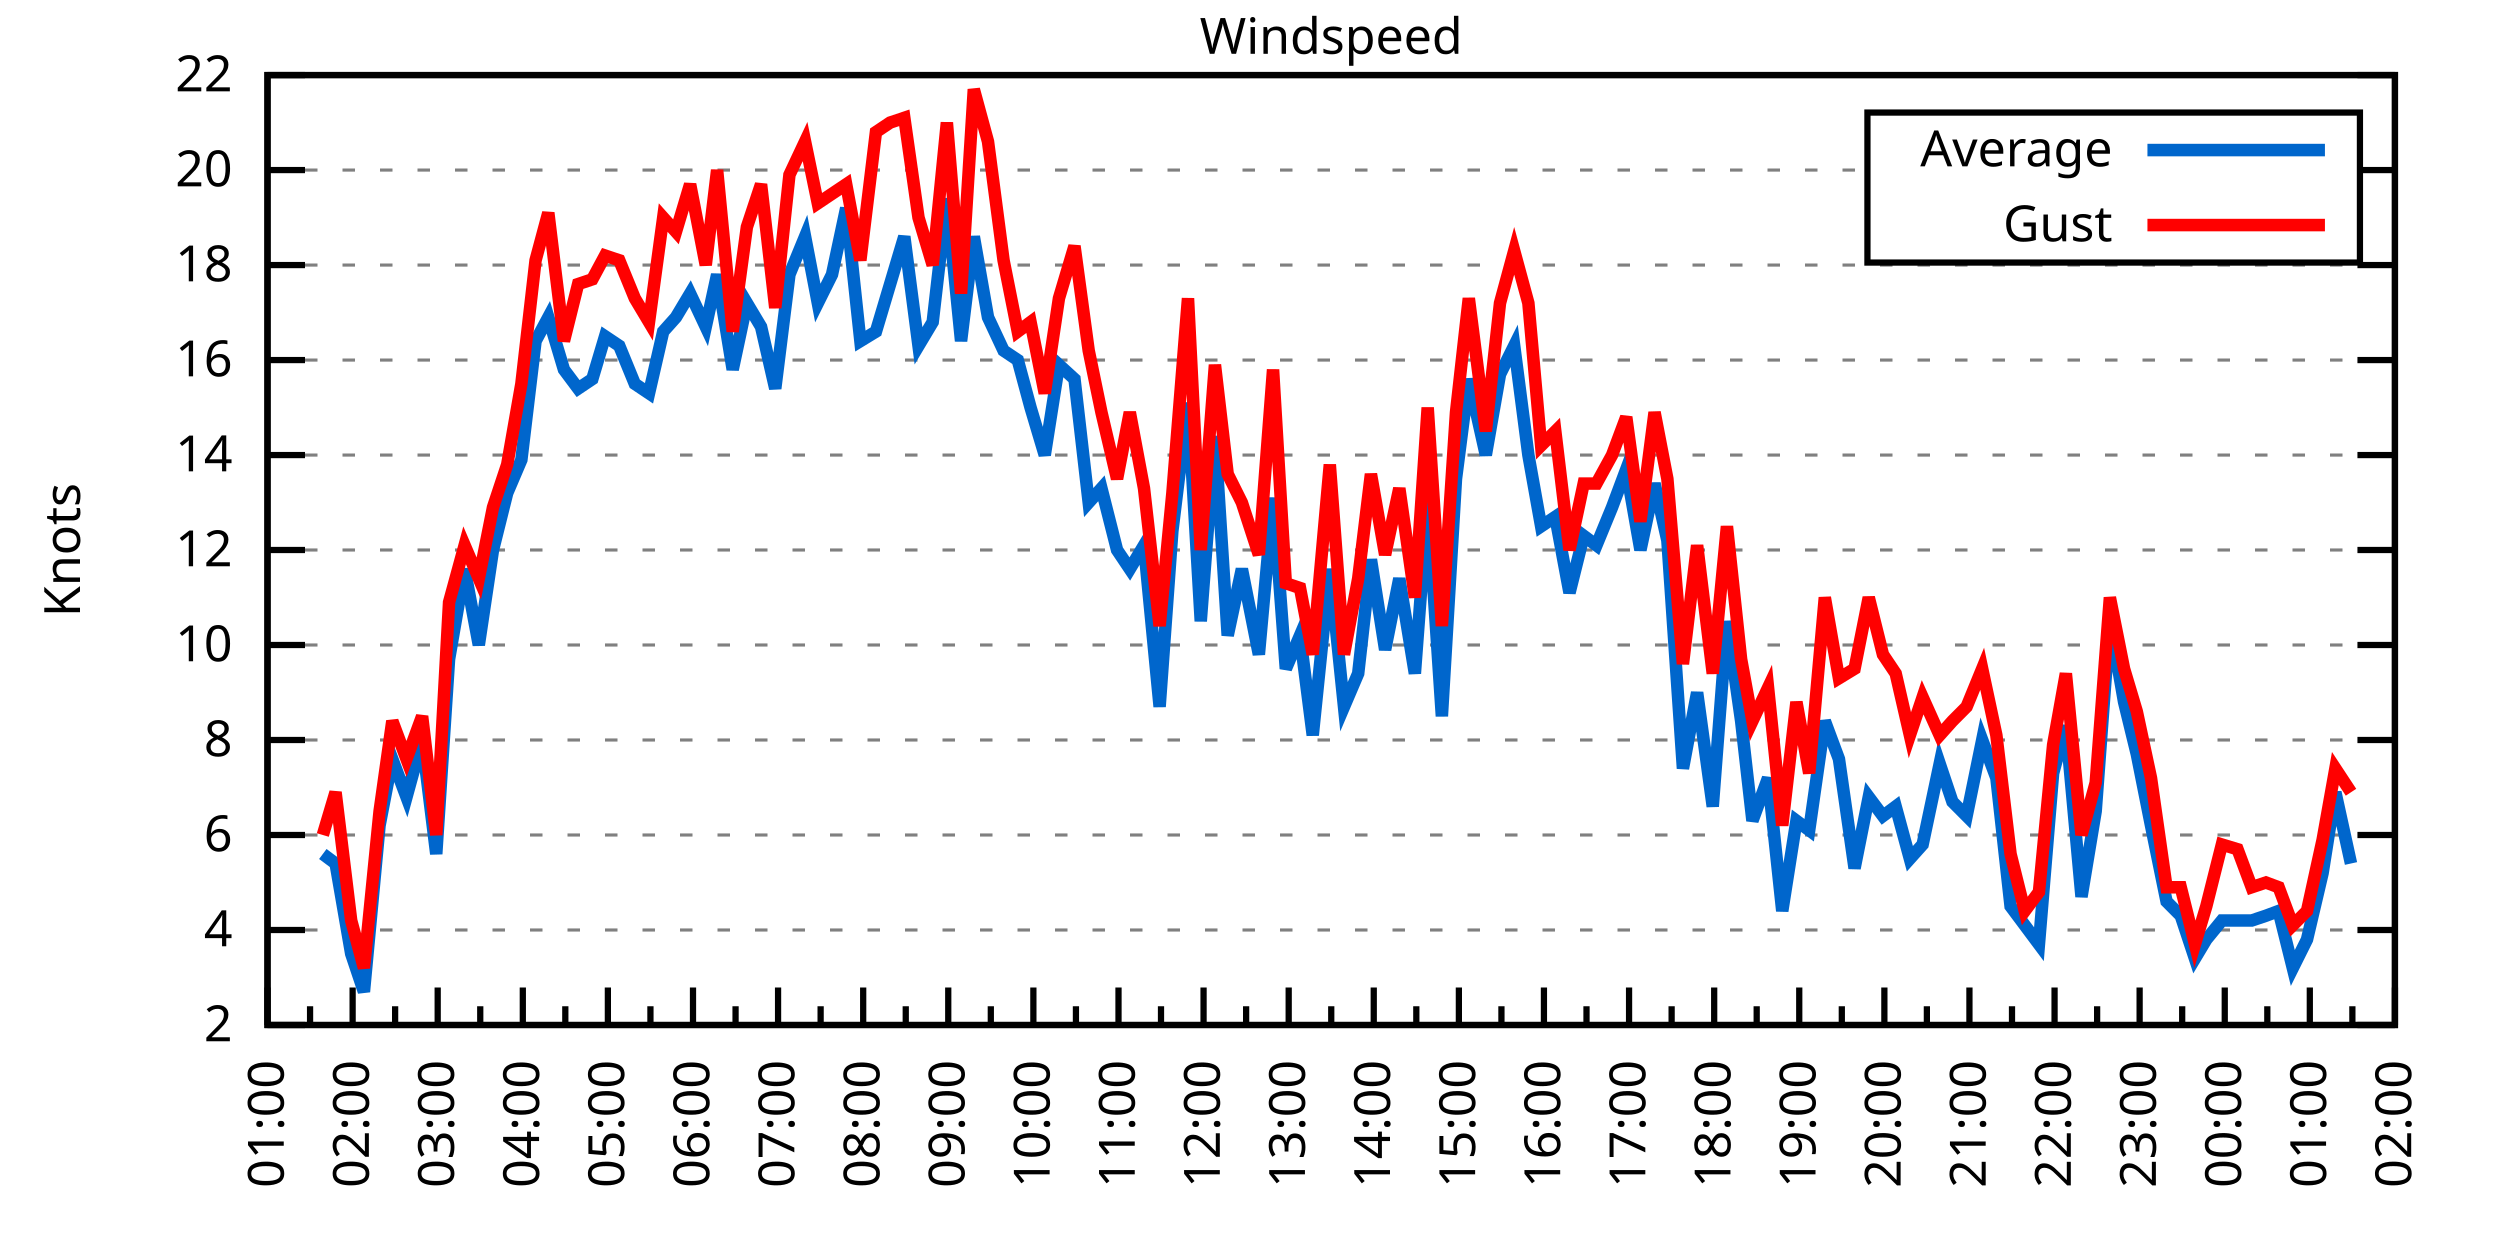
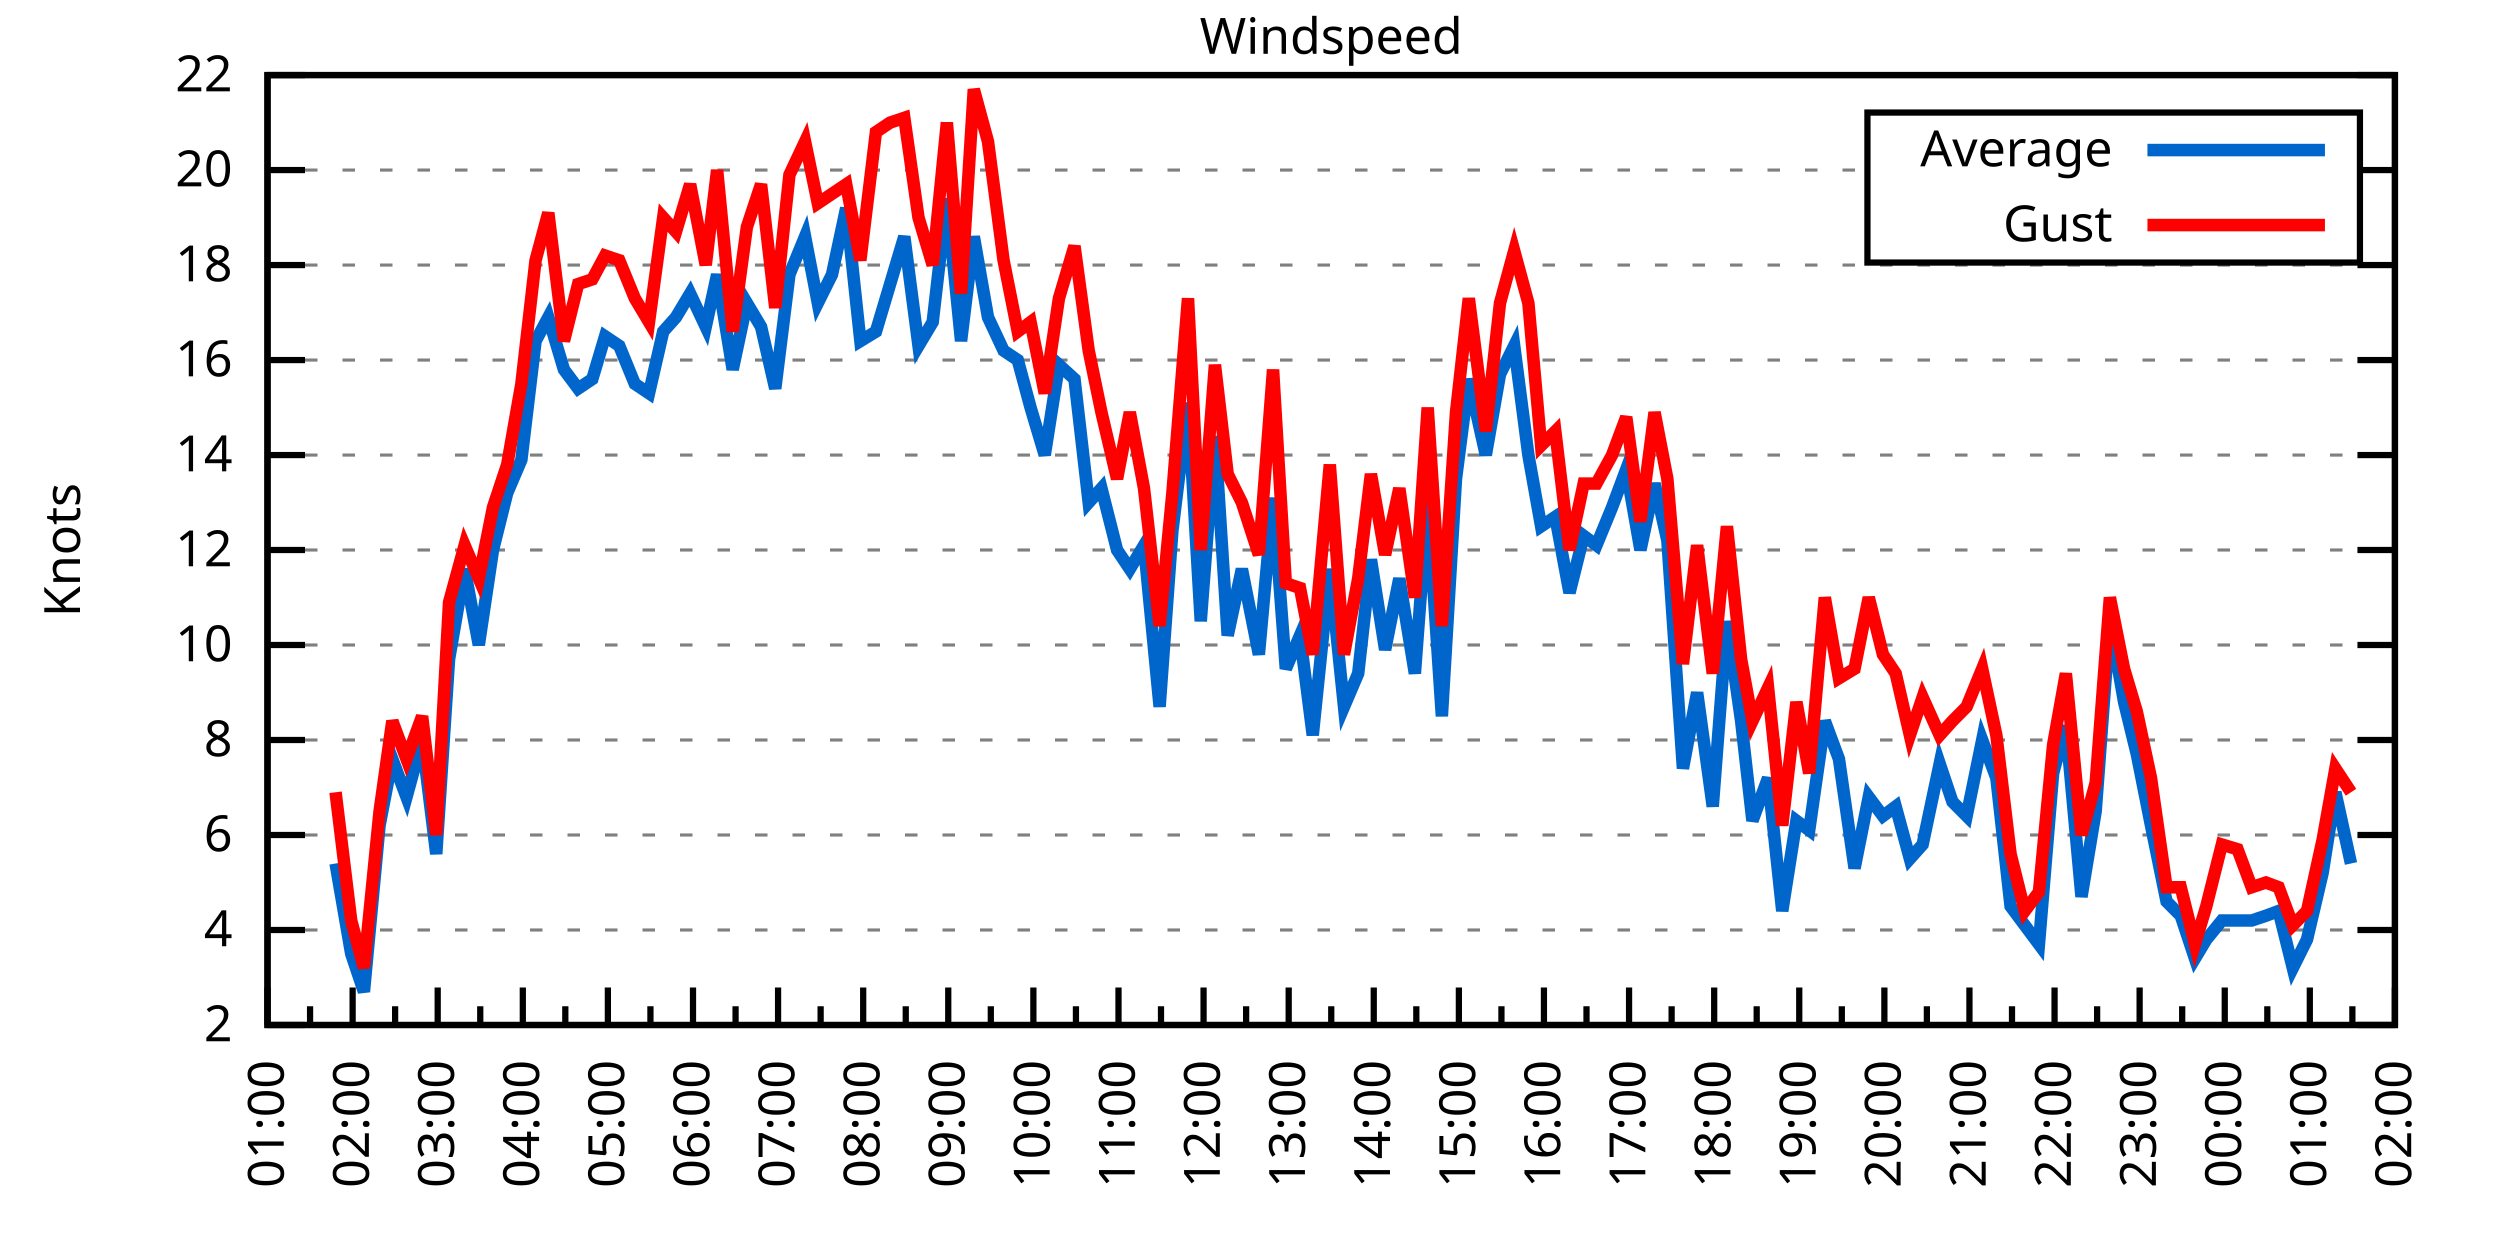
<svg xmlns="http://www.w3.org/2000/svg" xmlns:xlink="http://www.w3.org/1999/xlink" width="400" height="200" viewBox="0 0 400 200">
  <g id="gnuplot_canvas">
    <rect x="0" y="0" width="400" height="200" fill="none" />
    <defs>
      <circle id="gpDot" r="0.5" stroke-width="0.5" stroke="currentColor" />
      <path id="gpPt0" stroke-width="0.333" stroke="currentColor" d="M-1,0 h2 M0,-1 v2" />
      <path id="gpPt1" stroke-width="0.333" stroke="currentColor" d="M-1,-1 L1,1 M1,-1 L-1,1" />
      <path id="gpPt2" stroke-width="0.333" stroke="currentColor" d="M-1,0 L1,0 M0,-1 L0,1 M-1,-1 L1,1 M-1,1 L1,-1" />
      <rect id="gpPt3" stroke-width="0.333" stroke="currentColor" x="-1" y="-1" width="2" height="2" />
      <rect id="gpPt4" stroke-width="0.333" stroke="currentColor" fill="currentColor" x="-1" y="-1" width="2" height="2" />
      <circle id="gpPt5" stroke-width="0.333" stroke="currentColor" cx="0" cy="0" r="1" />
      <use xlink:href="#gpPt5" id="gpPt6" fill="currentColor" stroke="none" />
      <path id="gpPt7" stroke-width="0.333" stroke="currentColor" d="M0,-1.33 L-1.33,0.67 L1.33,0.67 z" />
      <use xlink:href="#gpPt7" id="gpPt8" fill="currentColor" stroke="none" />
      <use xlink:href="#gpPt7" id="gpPt9" stroke="currentColor" transform="rotate(180)" />
      <use xlink:href="#gpPt9" id="gpPt10" fill="currentColor" stroke="none" />
      <use xlink:href="#gpPt3" id="gpPt11" stroke="currentColor" transform="rotate(45)" />
      <use xlink:href="#gpPt11" id="gpPt12" fill="currentColor" stroke="none" />
      <path id="gpPt13" stroke-width="0.333" stroke="currentColor" d="M0,1.330 L1.265,0.411 L0.782,-1.067 L-0.782,-1.076 L-1.265,0.411 z" />
      <use xlink:href="#gpPt13" id="gpPt14" fill="currentColor" stroke="none" />
      <filter id="textbox" filterUnits="objectBoundingBox" x="0" y="0" height="1" width="1">
        <feFlood flood-color="white" flood-opacity="1" result="bgnd" />
        <feComposite in="SourceGraphic" in2="bgnd" operator="atop" />
      </filter>
      <filter id="greybox" filterUnits="objectBoundingBox" x="0" y="0" height="1" width="1">
        <feFlood flood-color="lightgrey" flood-opacity="1" result="grey" />
        <feComposite in="SourceGraphic" in2="grey" operator="atop" />
      </filter>
    </defs>
    <g fill="none" color="white" stroke="currentColor" stroke-width="1.00" stroke-linecap="butt" stroke-linejoin="miter">
</g>
    <g fill="none" color="black" stroke="currentColor" stroke-width="1.00" stroke-linecap="butt" stroke-linejoin="miter">
      <g stroke="none" shape-rendering="crispEdges">
        <polygon fill="rgb(255, 255, 255)" points="42.80,164.00 383.18,164.00 383.18,12.02 42.80,12.02 " />
      </g>
    </g>
    <g fill="none" color="black" stroke="currentColor" stroke-width="1.00" stroke-linecap="butt" stroke-linejoin="miter">
</g>
    <g fill="none" color="black" stroke="black" stroke-width="0.50" stroke-linecap="butt" stroke-linejoin="miter">
</g>
    <g fill="none" color="gray" stroke="currentColor" stroke-width="0.50" stroke-linecap="butt" stroke-linejoin="miter">
      <path stroke="gray" stroke-dasharray="2,4" class="gridline" d="M42.80,164.00 L383.19,164.00  " />
    </g>
    <g fill="none" color="gray" stroke="gray" stroke-width="1.00" stroke-linecap="butt" stroke-linejoin="miter">
</g>
    <g fill="none" color="black" stroke="currentColor" stroke-width="1.00" stroke-linecap="butt" stroke-linejoin="miter">
      <path stroke="black" d="M42.80,164.00 L48.80,164.00 M383.19,164.00 L377.19,164.00  " />
      <g transform="translate(37.20,166.60)" stroke="none" fill="black" font-family="Sans" font-size="8.00" text-anchor="end">
        <text>
          <tspan font-family="Sans"> 2</tspan>
        </text>
      </g>
    </g>
    <g fill="none" color="black" stroke="currentColor" stroke-width="1.00" stroke-linecap="butt" stroke-linejoin="miter">
</g>
    <g fill="none" color="black" stroke="black" stroke-width="0.50" stroke-linecap="butt" stroke-linejoin="miter">
</g>
    <g fill="none" color="gray" stroke="currentColor" stroke-width="0.50" stroke-linecap="butt" stroke-linejoin="miter">
      <path stroke="gray" stroke-dasharray="2,4" class="gridline" d="M42.80,148.80 L383.19,148.80  " />
    </g>
    <g fill="none" color="gray" stroke="gray" stroke-width="1.00" stroke-linecap="butt" stroke-linejoin="miter">
</g>
    <g fill="none" color="black" stroke="currentColor" stroke-width="1.00" stroke-linecap="butt" stroke-linejoin="miter">
      <path stroke="black" d="M42.80,148.80 L48.80,148.80 M383.19,148.80 L377.19,148.80  " />
      <g transform="translate(37.20,151.40)" stroke="none" fill="black" font-family="Sans" font-size="8.00" text-anchor="end">
        <text>
          <tspan font-family="Sans"> 4</tspan>
        </text>
      </g>
    </g>
    <g fill="none" color="black" stroke="currentColor" stroke-width="1.00" stroke-linecap="butt" stroke-linejoin="miter">
</g>
    <g fill="none" color="black" stroke="black" stroke-width="0.50" stroke-linecap="butt" stroke-linejoin="miter">
</g>
    <g fill="none" color="gray" stroke="currentColor" stroke-width="0.50" stroke-linecap="butt" stroke-linejoin="miter">
      <path stroke="gray" stroke-dasharray="2,4" class="gridline" d="M42.80,133.60 L383.19,133.60  " />
    </g>
    <g fill="none" color="gray" stroke="gray" stroke-width="1.00" stroke-linecap="butt" stroke-linejoin="miter">
</g>
    <g fill="none" color="black" stroke="currentColor" stroke-width="1.00" stroke-linecap="butt" stroke-linejoin="miter">
      <path stroke="black" d="M42.80,133.60 L48.80,133.60 M383.19,133.60 L377.19,133.60  " />
      <g transform="translate(37.20,136.20)" stroke="none" fill="black" font-family="Sans" font-size="8.00" text-anchor="end">
        <text>
          <tspan font-family="Sans"> 6</tspan>
        </text>
      </g>
    </g>
    <g fill="none" color="black" stroke="currentColor" stroke-width="1.00" stroke-linecap="butt" stroke-linejoin="miter">
</g>
    <g fill="none" color="black" stroke="black" stroke-width="0.50" stroke-linecap="butt" stroke-linejoin="miter">
</g>
    <g fill="none" color="gray" stroke="currentColor" stroke-width="0.50" stroke-linecap="butt" stroke-linejoin="miter">
      <path stroke="gray" stroke-dasharray="2,4" class="gridline" d="M42.80,118.40 L383.19,118.40  " />
    </g>
    <g fill="none" color="gray" stroke="gray" stroke-width="1.00" stroke-linecap="butt" stroke-linejoin="miter">
</g>
    <g fill="none" color="black" stroke="currentColor" stroke-width="1.00" stroke-linecap="butt" stroke-linejoin="miter">
      <path stroke="black" d="M42.80,118.40 L48.80,118.40 M383.19,118.40 L377.19,118.40  " />
      <g transform="translate(37.20,121.00)" stroke="none" fill="black" font-family="Sans" font-size="8.00" text-anchor="end">
        <text>
          <tspan font-family="Sans"> 8</tspan>
        </text>
      </g>
    </g>
    <g fill="none" color="black" stroke="currentColor" stroke-width="1.00" stroke-linecap="butt" stroke-linejoin="miter">
</g>
    <g fill="none" color="black" stroke="black" stroke-width="0.50" stroke-linecap="butt" stroke-linejoin="miter">
</g>
    <g fill="none" color="gray" stroke="currentColor" stroke-width="0.50" stroke-linecap="butt" stroke-linejoin="miter">
      <path stroke="gray" stroke-dasharray="2,4" class="gridline" d="M42.80,103.20 L383.19,103.20  " />
    </g>
    <g fill="none" color="gray" stroke="gray" stroke-width="1.00" stroke-linecap="butt" stroke-linejoin="miter">
</g>
    <g fill="none" color="black" stroke="currentColor" stroke-width="1.00" stroke-linecap="butt" stroke-linejoin="miter">
      <path stroke="black" d="M42.80,103.20 L48.80,103.20 M383.19,103.20 L377.19,103.20  " />
      <g transform="translate(37.20,105.80)" stroke="none" fill="black" font-family="Sans" font-size="8.00" text-anchor="end">
        <text>
          <tspan font-family="Sans"> 10</tspan>
        </text>
      </g>
    </g>
    <g fill="none" color="black" stroke="currentColor" stroke-width="1.00" stroke-linecap="butt" stroke-linejoin="miter">
</g>
    <g fill="none" color="black" stroke="black" stroke-width="0.50" stroke-linecap="butt" stroke-linejoin="miter">
</g>
    <g fill="none" color="gray" stroke="currentColor" stroke-width="0.50" stroke-linecap="butt" stroke-linejoin="miter">
      <path stroke="gray" stroke-dasharray="2,4" class="gridline" d="M42.80,88.00 L383.19,88.00  " />
    </g>
    <g fill="none" color="gray" stroke="gray" stroke-width="1.00" stroke-linecap="butt" stroke-linejoin="miter">
</g>
    <g fill="none" color="black" stroke="currentColor" stroke-width="1.00" stroke-linecap="butt" stroke-linejoin="miter">
      <path stroke="black" d="M42.80,88.00 L48.80,88.00 M383.19,88.00 L377.19,88.00  " />
      <g transform="translate(37.20,90.60)" stroke="none" fill="black" font-family="Sans" font-size="8.00" text-anchor="end">
        <text>
          <tspan font-family="Sans"> 12</tspan>
        </text>
      </g>
    </g>
    <g fill="none" color="black" stroke="currentColor" stroke-width="1.00" stroke-linecap="butt" stroke-linejoin="miter">
</g>
    <g fill="none" color="black" stroke="black" stroke-width="0.50" stroke-linecap="butt" stroke-linejoin="miter">
</g>
    <g fill="none" color="gray" stroke="currentColor" stroke-width="0.50" stroke-linecap="butt" stroke-linejoin="miter">
      <path stroke="gray" stroke-dasharray="2,4" class="gridline" d="M42.80,72.81 L383.19,72.81  " />
    </g>
    <g fill="none" color="gray" stroke="gray" stroke-width="1.00" stroke-linecap="butt" stroke-linejoin="miter">
</g>
    <g fill="none" color="black" stroke="currentColor" stroke-width="1.00" stroke-linecap="butt" stroke-linejoin="miter">
      <path stroke="black" d="M42.80,72.81 L48.80,72.81 M383.19,72.81 L377.19,72.81  " />
      <g transform="translate(37.20,75.41)" stroke="none" fill="black" font-family="Sans" font-size="8.00" text-anchor="end">
        <text>
          <tspan font-family="Sans"> 14</tspan>
        </text>
      </g>
    </g>
    <g fill="none" color="black" stroke="currentColor" stroke-width="1.00" stroke-linecap="butt" stroke-linejoin="miter">
</g>
    <g fill="none" color="black" stroke="black" stroke-width="0.50" stroke-linecap="butt" stroke-linejoin="miter">
</g>
    <g fill="none" color="gray" stroke="currentColor" stroke-width="0.50" stroke-linecap="butt" stroke-linejoin="miter">
      <path stroke="gray" stroke-dasharray="2,4" class="gridline" d="M42.80,57.61 L383.19,57.61  " />
    </g>
    <g fill="none" color="gray" stroke="gray" stroke-width="1.00" stroke-linecap="butt" stroke-linejoin="miter">
</g>
    <g fill="none" color="black" stroke="currentColor" stroke-width="1.00" stroke-linecap="butt" stroke-linejoin="miter">
      <path stroke="black" d="M42.80,57.61 L48.80,57.61 M383.19,57.61 L377.19,57.61  " />
      <g transform="translate(37.20,60.21)" stroke="none" fill="black" font-family="Sans" font-size="8.00" text-anchor="end">
        <text>
          <tspan font-family="Sans"> 16</tspan>
        </text>
      </g>
    </g>
    <g fill="none" color="black" stroke="currentColor" stroke-width="1.00" stroke-linecap="butt" stroke-linejoin="miter">
</g>
    <g fill="none" color="black" stroke="black" stroke-width="0.50" stroke-linecap="butt" stroke-linejoin="miter">
</g>
    <g fill="none" color="gray" stroke="currentColor" stroke-width="0.50" stroke-linecap="butt" stroke-linejoin="miter">
      <path stroke="gray" stroke-dasharray="2,4" class="gridline" d="M42.80,42.41 L383.19,42.41  " />
    </g>
    <g fill="none" color="gray" stroke="gray" stroke-width="1.00" stroke-linecap="butt" stroke-linejoin="miter">
</g>
    <g fill="none" color="black" stroke="currentColor" stroke-width="1.00" stroke-linecap="butt" stroke-linejoin="miter">
      <path stroke="black" d="M42.80,42.41 L48.80,42.41 M383.19,42.41 L377.19,42.41  " />
      <g transform="translate(37.20,45.01)" stroke="none" fill="black" font-family="Sans" font-size="8.00" text-anchor="end">
        <text>
          <tspan font-family="Sans"> 18</tspan>
        </text>
      </g>
    </g>
    <g fill="none" color="black" stroke="currentColor" stroke-width="1.00" stroke-linecap="butt" stroke-linejoin="miter">
</g>
    <g fill="none" color="black" stroke="black" stroke-width="0.50" stroke-linecap="butt" stroke-linejoin="miter">
</g>
    <g fill="none" color="gray" stroke="currentColor" stroke-width="0.50" stroke-linecap="butt" stroke-linejoin="miter">
      <path stroke="gray" stroke-dasharray="2,4" class="gridline" d="M42.80,27.21 L298.79,27.21 M377.59,27.21 L383.19,27.21  " />
    </g>
    <g fill="none" color="gray" stroke="gray" stroke-width="1.00" stroke-linecap="butt" stroke-linejoin="miter">
</g>
    <g fill="none" color="black" stroke="currentColor" stroke-width="1.00" stroke-linecap="butt" stroke-linejoin="miter">
      <path stroke="black" d="M42.80,27.21 L48.80,27.21 M383.19,27.21 L377.19,27.21  " />
      <g transform="translate(37.20,29.81)" stroke="none" fill="black" font-family="Sans" font-size="8.00" text-anchor="end">
        <text>
          <tspan font-family="Sans"> 20</tspan>
        </text>
      </g>
    </g>
    <g fill="none" color="black" stroke="currentColor" stroke-width="1.00" stroke-linecap="butt" stroke-linejoin="miter">
</g>
    <g fill="none" color="black" stroke="black" stroke-width="0.50" stroke-linecap="butt" stroke-linejoin="miter">
</g>
    <g fill="none" color="gray" stroke="currentColor" stroke-width="0.50" stroke-linecap="butt" stroke-linejoin="miter">
      <path stroke="gray" stroke-dasharray="2,4" class="gridline" d="M42.80,12.01 L383.19,12.01  " />
    </g>
    <g fill="none" color="gray" stroke="gray" stroke-width="1.00" stroke-linecap="butt" stroke-linejoin="miter">
</g>
    <g fill="none" color="black" stroke="currentColor" stroke-width="1.00" stroke-linecap="butt" stroke-linejoin="miter">
      <path stroke="black" d="M42.80,12.01 L48.80,12.01 M383.19,12.01 L377.19,12.01  " />
      <g transform="translate(37.20,14.61)" stroke="none" fill="black" font-family="Sans" font-size="8.00" text-anchor="end">
        <text>
          <tspan font-family="Sans"> 22</tspan>
        </text>
      </g>
    </g>
    <g fill="none" color="black" stroke="currentColor" stroke-width="1.00" stroke-linecap="butt" stroke-linejoin="miter">
      <path stroke="black" d="M42.80,164.00 L42.80,158.00  " />
      <g transform="translate(45.40,169.60) rotate(270)" stroke="none" fill="black" font-family="Sans" font-size="8.00" text-anchor="end">
        <text>
          <tspan font-family="Sans">01:00</tspan>
        </text>
      </g>
    </g>
    <g fill="none" color="black" stroke="currentColor" stroke-width="1.00" stroke-linecap="butt" stroke-linejoin="miter">
      <path stroke="black" d="M49.61,164.00 L49.61,161.00 M56.42,164.00 L56.42,158.00  " />
      <g transform="translate(59.02,169.60) rotate(270)" stroke="none" fill="black" font-family="Sans" font-size="8.00" text-anchor="end">
        <text>
          <tspan font-family="Sans">02:00</tspan>
        </text>
      </g>
    </g>
    <g fill="none" color="black" stroke="currentColor" stroke-width="1.00" stroke-linecap="butt" stroke-linejoin="miter">
      <path stroke="black" d="M63.22,164.00 L63.22,161.00 M70.03,164.00 L70.03,158.00  " />
      <g transform="translate(72.63,169.60) rotate(270)" stroke="none" fill="black" font-family="Sans" font-size="8.00" text-anchor="end">
        <text>
          <tspan font-family="Sans">03:00</tspan>
        </text>
      </g>
    </g>
    <g fill="none" color="black" stroke="currentColor" stroke-width="1.00" stroke-linecap="butt" stroke-linejoin="miter">
      <path stroke="black" d="M76.84,164.00 L76.84,161.00 M83.65,164.00 L83.65,158.00  " />
      <g transform="translate(86.25,169.60) rotate(270)" stroke="none" fill="black" font-family="Sans" font-size="8.00" text-anchor="end">
        <text>
          <tspan font-family="Sans">04:00</tspan>
        </text>
      </g>
    </g>
    <g fill="none" color="black" stroke="currentColor" stroke-width="1.00" stroke-linecap="butt" stroke-linejoin="miter">
      <path stroke="black" d="M90.45,164.00 L90.45,161.00 M97.26,164.00 L97.26,158.00  " />
      <g transform="translate(99.86,169.60) rotate(270)" stroke="none" fill="black" font-family="Sans" font-size="8.00" text-anchor="end">
        <text>
          <tspan font-family="Sans">05:00</tspan>
        </text>
      </g>
    </g>
    <g fill="none" color="black" stroke="currentColor" stroke-width="1.00" stroke-linecap="butt" stroke-linejoin="miter">
      <path stroke="black" d="M104.07,164.00 L104.07,161.00 M110.88,164.00 L110.88,158.00  " />
      <g transform="translate(113.48,169.60) rotate(270)" stroke="none" fill="black" font-family="Sans" font-size="8.00" text-anchor="end">
        <text>
          <tspan font-family="Sans">06:00</tspan>
        </text>
      </g>
    </g>
    <g fill="none" color="black" stroke="currentColor" stroke-width="1.00" stroke-linecap="butt" stroke-linejoin="miter">
      <path stroke="black" d="M117.69,164.00 L117.69,161.00 M124.49,164.00 L124.49,158.00  " />
      <g transform="translate(127.09,169.60) rotate(270)" stroke="none" fill="black" font-family="Sans" font-size="8.00" text-anchor="end">
        <text>
          <tspan font-family="Sans">07:00</tspan>
        </text>
      </g>
    </g>
    <g fill="none" color="black" stroke="currentColor" stroke-width="1.00" stroke-linecap="butt" stroke-linejoin="miter">
      <path stroke="black" d="M131.30,164.00 L131.30,161.00 M138.11,164.00 L138.11,158.00  " />
      <g transform="translate(140.71,169.60) rotate(270)" stroke="none" fill="black" font-family="Sans" font-size="8.00" text-anchor="end">
        <text>
          <tspan font-family="Sans">08:00</tspan>
        </text>
      </g>
    </g>
    <g fill="none" color="black" stroke="currentColor" stroke-width="1.00" stroke-linecap="butt" stroke-linejoin="miter">
      <path stroke="black" d="M144.92,164.00 L144.92,161.00 M151.72,164.00 L151.72,158.00  " />
      <g transform="translate(154.32,169.60) rotate(270)" stroke="none" fill="black" font-family="Sans" font-size="8.00" text-anchor="end">
        <text>
          <tspan font-family="Sans">09:00</tspan>
        </text>
      </g>
    </g>
    <g fill="none" color="black" stroke="currentColor" stroke-width="1.00" stroke-linecap="butt" stroke-linejoin="miter">
      <path stroke="black" d="M158.53,164.00 L158.53,161.00 M165.34,164.00 L165.34,158.00  " />
      <g transform="translate(167.94,169.60) rotate(270)" stroke="none" fill="black" font-family="Sans" font-size="8.00" text-anchor="end">
        <text>
          <tspan font-family="Sans">10:00</tspan>
        </text>
      </g>
    </g>
    <g fill="none" color="black" stroke="currentColor" stroke-width="1.00" stroke-linecap="butt" stroke-linejoin="miter">
      <path stroke="black" d="M172.15,164.00 L172.15,161.00 M178.96,164.00 L178.96,158.00  " />
      <g transform="translate(181.56,169.60) rotate(270)" stroke="none" fill="black" font-family="Sans" font-size="8.00" text-anchor="end">
        <text>
          <tspan font-family="Sans">11:00</tspan>
        </text>
      </g>
    </g>
    <g fill="none" color="black" stroke="currentColor" stroke-width="1.00" stroke-linecap="butt" stroke-linejoin="miter">
      <path stroke="black" d="M185.76,164.00 L185.76,161.00 M192.57,164.00 L192.57,158.00  " />
      <g transform="translate(195.17,169.60) rotate(270)" stroke="none" fill="black" font-family="Sans" font-size="8.00" text-anchor="end">
        <text>
          <tspan font-family="Sans">12:00</tspan>
        </text>
      </g>
    </g>
    <g fill="none" color="black" stroke="currentColor" stroke-width="1.00" stroke-linecap="butt" stroke-linejoin="miter">
      <path stroke="black" d="M199.38,164.00 L199.38,161.00 M206.19,164.00 L206.19,158.00  " />
      <g transform="translate(208.79,169.60) rotate(270)" stroke="none" fill="black" font-family="Sans" font-size="8.00" text-anchor="end">
        <text>
          <tspan font-family="Sans">13:00</tspan>
        </text>
      </g>
    </g>
    <g fill="none" color="black" stroke="currentColor" stroke-width="1.00" stroke-linecap="butt" stroke-linejoin="miter">
      <path stroke="black" d="M213.00,164.00 L213.00,161.00 M219.80,164.00 L219.80,158.00  " />
      <g transform="translate(222.40,169.60) rotate(270)" stroke="none" fill="black" font-family="Sans" font-size="8.00" text-anchor="end">
        <text>
          <tspan font-family="Sans">14:00</tspan>
        </text>
      </g>
    </g>
    <g fill="none" color="black" stroke="currentColor" stroke-width="1.00" stroke-linecap="butt" stroke-linejoin="miter">
      <path stroke="black" d="M226.61,164.00 L226.61,161.00 M233.42,164.00 L233.42,158.00  " />
      <g transform="translate(236.02,169.60) rotate(270)" stroke="none" fill="black" font-family="Sans" font-size="8.00" text-anchor="end">
        <text>
          <tspan font-family="Sans">15:00</tspan>
        </text>
      </g>
    </g>
    <g fill="none" color="black" stroke="currentColor" stroke-width="1.00" stroke-linecap="butt" stroke-linejoin="miter">
      <path stroke="black" d="M240.23,164.00 L240.23,161.00 M247.03,164.00 L247.03,158.00  " />
      <g transform="translate(249.63,169.60) rotate(270)" stroke="none" fill="black" font-family="Sans" font-size="8.00" text-anchor="end">
        <text>
          <tspan font-family="Sans">16:00</tspan>
        </text>
      </g>
    </g>
    <g fill="none" color="black" stroke="currentColor" stroke-width="1.00" stroke-linecap="butt" stroke-linejoin="miter">
      <path stroke="black" d="M253.84,164.00 L253.84,161.00 M260.65,164.00 L260.65,158.00  " />
      <g transform="translate(263.25,169.60) rotate(270)" stroke="none" fill="black" font-family="Sans" font-size="8.00" text-anchor="end">
        <text>
          <tspan font-family="Sans">17:00</tspan>
        </text>
      </g>
    </g>
    <g fill="none" color="black" stroke="currentColor" stroke-width="1.00" stroke-linecap="butt" stroke-linejoin="miter">
      <path stroke="black" d="M267.46,164.00 L267.46,161.00 M274.27,164.00 L274.27,158.00  " />
      <g transform="translate(276.87,169.60) rotate(270)" stroke="none" fill="black" font-family="Sans" font-size="8.00" text-anchor="end">
        <text>
          <tspan font-family="Sans">18:00</tspan>
        </text>
      </g>
    </g>
    <g fill="none" color="black" stroke="currentColor" stroke-width="1.00" stroke-linecap="butt" stroke-linejoin="miter">
      <path stroke="black" d="M281.07,164.00 L281.07,161.00 M287.88,164.00 L287.88,158.00  " />
      <g transform="translate(290.48,169.60) rotate(270)" stroke="none" fill="black" font-family="Sans" font-size="8.00" text-anchor="end">
        <text>
          <tspan font-family="Sans">19:00</tspan>
        </text>
      </g>
    </g>
    <g fill="none" color="black" stroke="currentColor" stroke-width="1.00" stroke-linecap="butt" stroke-linejoin="miter">
      <path stroke="black" d="M294.69,164.00 L294.69,161.00 M301.50,164.00 L301.50,158.00  " />
      <g transform="translate(304.10,169.60) rotate(270)" stroke="none" fill="black" font-family="Sans" font-size="8.00" text-anchor="end">
        <text>
          <tspan font-family="Sans">20:00</tspan>
        </text>
      </g>
    </g>
    <g fill="none" color="black" stroke="currentColor" stroke-width="1.00" stroke-linecap="butt" stroke-linejoin="miter">
      <path stroke="black" d="M308.30,164.00 L308.30,161.00 M315.11,164.00 L315.11,158.00  " />
      <g transform="translate(317.71,169.60) rotate(270)" stroke="none" fill="black" font-family="Sans" font-size="8.00" text-anchor="end">
        <text>
          <tspan font-family="Sans">21:00</tspan>
        </text>
      </g>
    </g>
    <g fill="none" color="black" stroke="currentColor" stroke-width="1.00" stroke-linecap="butt" stroke-linejoin="miter">
      <path stroke="black" d="M321.92,164.00 L321.92,161.00 M328.73,164.00 L328.73,158.00  " />
      <g transform="translate(331.33,169.60) rotate(270)" stroke="none" fill="black" font-family="Sans" font-size="8.00" text-anchor="end">
        <text>
          <tspan font-family="Sans">22:00</tspan>
        </text>
      </g>
    </g>
    <g fill="none" color="black" stroke="currentColor" stroke-width="1.00" stroke-linecap="butt" stroke-linejoin="miter">
      <path stroke="black" d="M335.54,164.00 L335.54,161.00 M342.34,164.00 L342.34,158.00  " />
      <g transform="translate(344.94,169.60) rotate(270)" stroke="none" fill="black" font-family="Sans" font-size="8.00" text-anchor="end">
        <text>
          <tspan font-family="Sans">23:00</tspan>
        </text>
      </g>
    </g>
    <g fill="none" color="black" stroke="currentColor" stroke-width="1.00" stroke-linecap="butt" stroke-linejoin="miter">
      <path stroke="black" d="M349.15,164.00 L349.15,161.00 M355.96,164.00 L355.96,158.00  " />
      <g transform="translate(358.56,169.60) rotate(270)" stroke="none" fill="black" font-family="Sans" font-size="8.00" text-anchor="end">
        <text>
          <tspan font-family="Sans">00:00</tspan>
        </text>
      </g>
    </g>
    <g fill="none" color="black" stroke="currentColor" stroke-width="1.00" stroke-linecap="butt" stroke-linejoin="miter">
      <path stroke="black" d="M362.77,164.00 L362.77,161.00 M369.57,164.00 L369.57,158.00  " />
      <g transform="translate(372.17,169.60) rotate(270)" stroke="none" fill="black" font-family="Sans" font-size="8.00" text-anchor="end">
        <text>
          <tspan font-family="Sans">01:00</tspan>
        </text>
      </g>
    </g>
    <g fill="none" color="black" stroke="currentColor" stroke-width="1.00" stroke-linecap="butt" stroke-linejoin="miter">
      <path stroke="black" d="M376.38,164.00 L376.38,161.00 M383.19,164.00 L383.19,158.00  " />
      <g transform="translate(385.79,169.60) rotate(270)" stroke="none" fill="black" font-family="Sans" font-size="8.00" text-anchor="end">
        <text>
          <tspan font-family="Sans">02:00</tspan>
        </text>
      </g>
    </g>
    <g fill="none" color="black" stroke="currentColor" stroke-width="1.00" stroke-linecap="butt" stroke-linejoin="miter">
</g>
    <g fill="none" color="black" stroke="currentColor" stroke-width="1.00" stroke-linecap="butt" stroke-linejoin="miter">
      <path stroke="black" d="M42.80,12.01 L42.80,164.00 L383.19,164.00 L383.19,12.01 L42.80,12.01 Z  " />
    </g>
    <g fill="none" color="black" stroke="currentColor" stroke-width="1.00" stroke-linecap="butt" stroke-linejoin="miter">
      <g transform="translate(12.80,88.01) rotate(270)" stroke="none" fill="black" font-family="Sans" font-size="8.00" text-anchor="middle">
        <text>
          <tspan font-family="Sans">Knots</tspan>
        </text>
      </g>
    </g>
    <g fill="none" color="black" stroke="currentColor" stroke-width="1.00" stroke-linecap="butt" stroke-linejoin="miter">
</g>
    <g fill="none" color="black" stroke="currentColor" stroke-width="1.00" stroke-linecap="butt" stroke-linejoin="miter">
      <path stroke="black" d="M298.79,42.01 L298.79,18.01 L377.59,18.01 L377.59,42.01 L298.79,42.01 Z  " />
    </g>
    <g id="Windspeed_plot_1">
      <g fill="none" color="white" stroke="black" stroke-width="2.00" stroke-linecap="butt" stroke-linejoin="miter">
</g>
      <g fill="none" color="black" stroke="currentColor" stroke-width="2.00" stroke-linecap="butt" stroke-linejoin="miter">
        <g transform="translate(337.99,26.61)" stroke="none" fill="black" font-family="Sans" font-size="8.00" text-anchor="end">
          <text>
            <tspan font-family="Sans">Average</tspan>
          </text>
        </g>
      </g>
      <g fill="none" color="black" stroke="currentColor" stroke-width="2.00" stroke-linecap="butt" stroke-linejoin="miter">
-         <path stroke="rgb(  0, 102, 204)" d="M343.59,24.01 L371.99,24.01 M51.65,136.64 L53.69,138.16 L56.19,152.60 L58.23,158.68 L60.73,132.08 L62.77,121.44   L65.04,127.52 L67.54,118.40 L69.80,136.64 L71.85,105.48 L74.34,91.04 L76.61,103.20 L78.88,88.00 L81.15,78.89   L83.42,73.57 L85.69,54.57 L87.73,50.77 L90.23,59.13 L92.50,62.17 L94.77,60.65 L96.81,53.81 L99.08,55.33   L101.57,61.41 L103.84,62.93 L106.11,53.05 L108.15,50.77 L110.42,46.97 L112.92,52.29 L114.74,43.93 L117.23,59.13   L119.50,48.49 L121.77,52.29 L124.04,62.17 L126.31,43.93 L128.81,37.85 L130.85,48.49 L133.12,43.93 L135.39,33.29   L137.66,54.57 L140.15,53.05 L142.42,45.45 L144.69,37.85 L146.96,55.33 L149.23,51.53 L151.50,31.77 L153.77,54.57   L155.81,37.85 L158.08,50.77 L160.57,56.09 L162.84,57.61 L164.89,65.21 L167.16,72.81 L169.43,58.37 L171.92,60.65   L174.19,80.41 L176.23,78.13 L178.73,88.00 L180.77,91.04 L183.04,87.25 L185.54,113.08 L187.58,84.97 L190.08,64.45   L192.12,99.40 L194.39,69.77 L196.43,101.68 L198.70,91.04 L201.42,104.72 L203.69,79.65 L205.73,107.00 L208.00,101.68   L210.04,117.64 L212.77,91.04 L215.04,113.08 L217.31,107.76 L219.35,89.52 L221.62,103.96 L223.89,92.56 L226.38,107.76   L228.43,80.41 L230.70,114.60 L232.96,76.61 L235.01,60.65 L237.73,72.81 L240.00,59.89 L242.27,55.33 L244.54,72.81   L246.58,84.21 L248.85,82.69 L251.12,94.84 L253.39,85.73 L255.43,87.25 L257.93,81.17 L260.20,75.09 L262.47,88.00   L264.73,77.37 L266.78,86.49 L269.27,122.96 L271.54,110.80 L274.04,129.04 L276.31,99.40 L278.58,115.36 L280.39,131.32   L282.89,124.48 L285.16,145.76 L287.43,131.32 L289.47,132.84 L291.97,115.36 L294.23,121.44 L296.73,138.92 L299.00,127.52   L301.27,130.56 L303.31,129.04 L305.58,137.40 L307.62,135.12 L310.35,122.20 L312.39,128.28 L314.66,130.56 L317.15,118.40   L319.42,124.48 L321.69,145.00 L323.96,148.04 L326.23,151.08 L328.50,123.72 L330.54,116.12 L333.04,143.48 L335.31,129.80   L337.58,99.40 L339.85,112.32 L341.89,120.68 L344.16,132.08 L346.65,144.24 L348.92,146.52 L351.19,153.36 L353.01,150.32   L355.50,147.28 L358.00,147.28 L360.27,147.28 L362.54,146.52 L364.58,145.76 L366.85,154.88 L369.12,150.32 L371.62,139.68   L373.66,126.76 L376.16,138.16  " />
+         <path stroke="rgb(  0, 102, 204)" d="M343.59,24.01 L371.99,24.01 M53.69,138.16 L56.19,152.60 L58.23,158.68 L60.73,132.08 L62.77,121.44 L65.04,127.52   L67.54,118.40 L69.80,136.64 L71.85,105.48 L74.34,91.04 L76.61,103.20 L78.88,88.00 L81.15,78.89 L83.42,73.57   L85.69,54.57 L87.73,50.77 L90.23,59.13 L92.50,62.17 L94.77,60.65 L96.81,53.81 L99.08,55.33 L101.57,61.41   L103.84,62.93 L106.11,53.05 L108.15,50.77 L110.42,46.97 L112.92,52.29 L114.74,43.93 L117.23,59.13 L119.50,48.49   L121.77,52.29 L124.04,62.17 L126.31,43.93 L128.81,37.85 L130.85,48.49 L133.12,43.93 L135.39,33.29 L137.66,54.57   L140.15,53.05 L142.42,45.45 L144.69,37.85 L146.96,55.33 L149.23,51.53 L151.50,31.77 L153.77,54.57 L155.81,37.85   L158.08,50.77 L160.57,56.09 L162.84,57.61 L164.89,65.21 L167.16,72.81 L169.43,58.37 L171.92,60.65 L174.19,80.41   L176.23,78.13 L178.73,88.00 L180.77,91.04 L183.04,87.25 L185.54,113.08 L187.58,84.97 L190.08,64.45 L192.12,99.40   L194.39,69.77 L196.43,101.68 L198.70,91.04 L201.42,104.72 L203.69,79.65 L205.73,107.00 L208.00,101.68 L210.04,117.64   L212.77,91.04 L215.04,113.08 L217.31,107.76 L219.35,89.52 L221.62,103.96 L223.89,92.56 L226.38,107.76 L228.43,80.41   L230.70,114.60 L232.96,76.61 L235.01,60.65 L237.73,72.81 L240.00,59.89 L242.27,55.33 L244.54,72.81 L246.58,84.21   L248.85,82.69 L251.12,94.84 L253.39,85.73 L255.43,87.25 L257.93,81.17 L260.20,75.09 L262.47,88.00 L264.73,77.37   L266.78,86.49 L269.27,122.96 L271.54,110.80 L274.04,129.04 L276.31,99.40 L278.58,115.36 L280.39,131.32 L282.89,124.48   L285.16,145.76 L287.43,131.32 L289.47,132.84 L291.97,115.36 L294.23,121.44 L296.73,138.92 L299.00,127.52 L301.27,130.56   L303.31,129.04 L305.58,137.40 L307.62,135.12 L310.35,122.20 L312.39,128.28 L314.66,130.56 L317.15,118.40 L319.42,124.48   L321.69,145.00 L323.96,148.04 L326.23,151.08 L328.50,123.72 L330.54,116.12 L333.04,143.48 L335.31,129.80 L337.58,99.40   L339.85,112.32 L341.89,120.68 L344.16,132.08 L346.65,144.24 L348.92,146.52 L351.19,153.36 L353.01,150.32 L355.50,147.28   L358.00,147.28 L360.27,147.28 L362.54,146.52 L364.58,145.76 L366.85,154.88 L369.12,150.32 L371.62,139.68 L373.66,126.76   L376.16,138.16  " />
      </g>
    </g>
    <g id="Windspeed_plot_2">
      <g fill="none" color="black" stroke="currentColor" stroke-width="2.00" stroke-linecap="butt" stroke-linejoin="miter">
        <g transform="translate(337.99,38.61)" stroke="none" fill="black" font-family="Sans" font-size="8.00" text-anchor="end">
          <text>
            <tspan font-family="Sans">Gust</tspan>
          </text>
        </g>
      </g>
      <g fill="none" color="black" stroke="currentColor" stroke-width="2.00" stroke-linecap="butt" stroke-linejoin="miter">
-         <path stroke="rgb(255,   0,   0)" d="M343.59,36.01 L371.99,36.01 M51.65,133.60 L53.69,126.76 L56.19,147.28 L58.23,154.88 L60.73,129.80 L62.77,115.36   L65.04,121.44 L67.54,114.60 L69.80,133.60 L71.85,96.36 L74.34,87.25 L76.61,92.56 L78.88,81.17 L81.15,74.33   L83.42,61.41 L85.69,41.65 L87.73,34.05 L90.23,54.57 L92.50,45.45 L94.77,44.69 L96.81,40.89 L99.08,41.65   L101.57,47.73 L103.84,51.53 L106.11,34.81 L108.15,37.09 L110.42,29.49 L112.92,42.41 L114.74,27.21 L117.23,53.05   L119.50,36.33 L121.77,29.49 L124.04,49.25 L126.31,27.97 L128.81,22.65 L130.85,32.53 L133.12,31.01 L135.39,29.49   L137.66,41.65 L140.15,21.13 L142.42,19.61 L144.69,18.85 L146.96,34.81 L149.23,42.41 L151.50,19.61 L153.77,46.97   L155.81,14.29 L158.08,22.65 L160.57,41.65 L162.84,53.05 L164.89,51.53 L167.16,62.93 L169.43,47.73 L171.92,39.37   L174.19,56.09 L176.23,65.97 L178.73,76.61 L180.77,65.97 L183.04,78.13 L185.54,100.16 L187.58,78.89 L190.08,47.73   L192.12,88.00 L194.39,58.37 L196.43,75.85 L198.70,80.41 L201.42,88.76 L203.69,59.13 L205.73,93.32 L208.00,94.08   L210.04,104.72 L212.77,74.33 L215.04,104.72 L217.31,92.56 L219.35,75.85 L221.62,88.76 L223.89,78.13 L226.38,95.60   L228.43,65.21 L230.70,100.16 L232.96,65.97 L235.01,47.73 L237.73,69.01 L240.00,48.49 L242.27,40.13 L244.54,48.49   L246.58,71.29 L248.85,69.01 L251.12,88.00 L253.39,77.37 L255.43,77.37 L257.93,72.81 L260.20,66.73 L262.47,83.45   L264.73,65.97 L266.78,76.61 L269.27,106.24 L271.54,87.25 L274.04,107.76 L276.31,84.21 L278.58,105.48 L280.39,115.36   L282.89,110.04 L285.16,132.08 L287.43,112.32 L289.47,123.72 L291.97,95.60 L294.23,108.52 L296.73,107.00 L299.00,95.60   L301.27,104.72 L303.31,107.76 L305.58,117.64 L307.62,111.56 L310.35,117.64 L312.39,115.36 L314.66,113.08 L317.15,107.00   L319.42,117.64 L321.69,136.64 L323.96,145.76 L326.23,142.72 L328.50,119.16 L330.54,107.76 L333.04,133.60 L335.31,125.24   L337.58,95.60 L339.85,107.00 L341.89,113.84 L344.16,124.48 L346.65,141.96 L348.92,141.96 L351.19,151.08 L353.01,145.00   L355.50,135.12 L358.00,135.88 L360.27,141.96 L362.54,141.20 L364.58,141.96 L366.85,148.04 L369.12,145.76 L371.62,134.36   L373.66,122.96 L376.16,126.76  " />
+         <path stroke="rgb(255,   0,   0)" d="M343.59,36.01 L371.99,36.01 M53.69,126.76 L56.19,147.28 L58.23,154.88 L60.73,129.80 L62.77,115.36 L65.04,121.44   L67.54,114.60 L69.80,133.60 L71.85,96.36 L74.34,87.25 L76.61,92.56 L78.88,81.17 L81.15,74.33 L83.42,61.41   L85.69,41.65 L87.73,34.05 L90.23,54.57 L92.50,45.45 L94.77,44.69 L96.81,40.89 L99.08,41.65 L101.57,47.73   L103.84,51.53 L106.11,34.81 L108.15,37.09 L110.42,29.49 L112.92,42.41 L114.74,27.21 L117.23,53.05 L119.50,36.33   L121.77,29.49 L124.04,49.25 L126.31,27.97 L128.81,22.65 L130.85,32.53 L133.12,31.01 L135.39,29.49 L137.66,41.65   L140.15,21.13 L142.42,19.61 L144.69,18.85 L146.96,34.81 L149.23,42.41 L151.50,19.61 L153.77,46.97 L155.81,14.29   L158.08,22.65 L160.57,41.65 L162.84,53.05 L164.89,51.53 L167.16,62.93 L169.43,47.73 L171.92,39.37 L174.19,56.09   L176.23,65.97 L178.73,76.61 L180.77,65.97 L183.04,78.13 L185.54,100.16 L187.58,78.89 L190.08,47.73 L192.12,88.00   L194.39,58.37 L196.43,75.85 L198.70,80.41 L201.42,88.76 L203.69,59.13 L205.73,93.32 L208.00,94.08 L210.04,104.72   L212.77,74.33 L215.04,104.72 L217.31,92.56 L219.35,75.85 L221.62,88.76 L223.89,78.13 L226.38,95.60 L228.43,65.21   L230.70,100.16 L232.96,65.97 L235.01,47.73 L237.73,69.01 L240.00,48.49 L242.27,40.13 L244.54,48.49 L246.58,71.29   L248.85,69.01 L251.12,88.00 L253.39,77.37 L255.43,77.37 L257.93,72.81 L260.20,66.73 L262.47,83.45 L264.73,65.97   L266.78,76.61 L269.27,106.24 L271.54,87.25 L274.04,107.76 L276.31,84.21 L278.58,105.48 L280.39,115.36 L282.89,110.04   L285.16,132.08 L287.43,112.32 L289.47,123.72 L291.97,95.60 L294.23,108.52 L296.73,107.00 L299.00,95.60 L301.27,104.72   L303.31,107.76 L305.58,117.64 L307.62,111.56 L310.35,117.64 L312.39,115.36 L314.66,113.08 L317.15,107.00 L319.42,117.64   L321.69,136.64 L323.96,145.76 L326.23,142.72 L328.50,119.16 L330.54,107.76 L333.04,133.60 L335.31,125.24 L337.58,95.60   L339.85,107.00 L341.89,113.84 L344.16,124.48 L346.65,141.96 L348.92,141.96 L351.19,151.08 L353.01,145.00 L355.50,135.12   L358.00,135.88 L360.27,141.96 L362.54,141.20 L364.58,141.96 L366.85,148.04 L369.12,145.76 L371.62,134.36 L373.66,122.96   L376.16,126.76  " />
      </g>
    </g>
    <g fill="none" color="black" stroke="currentColor" stroke-width="2.00" stroke-linecap="butt" stroke-linejoin="miter">
</g>
    <g fill="none" color="black" stroke="black" stroke-width="1.00" stroke-linecap="butt" stroke-linejoin="miter">
</g>
    <g fill="none" color="black" stroke="currentColor" stroke-width="1.00" stroke-linecap="butt" stroke-linejoin="miter">
      <path stroke="black" d="M42.80,12.01 L42.80,164.00 L383.19,164.00 L383.19,12.01 L42.80,12.01 Z  " />
    </g>
    <g fill="none" color="black" stroke="currentColor" stroke-width="1.00" stroke-linecap="butt" stroke-linejoin="miter">
      <g transform="translate(212.99,8.61)" stroke="none" fill="black" font-family="Sans" font-size="8.00" text-anchor="middle">
        <text>
          <tspan font-family="Sans">Windspeed</tspan>
        </text>
      </g>
    </g>
    <g fill="none" color="black" stroke="currentColor" stroke-width="1.00" stroke-linecap="butt" stroke-linejoin="miter">
</g>
  </g>
</svg>
